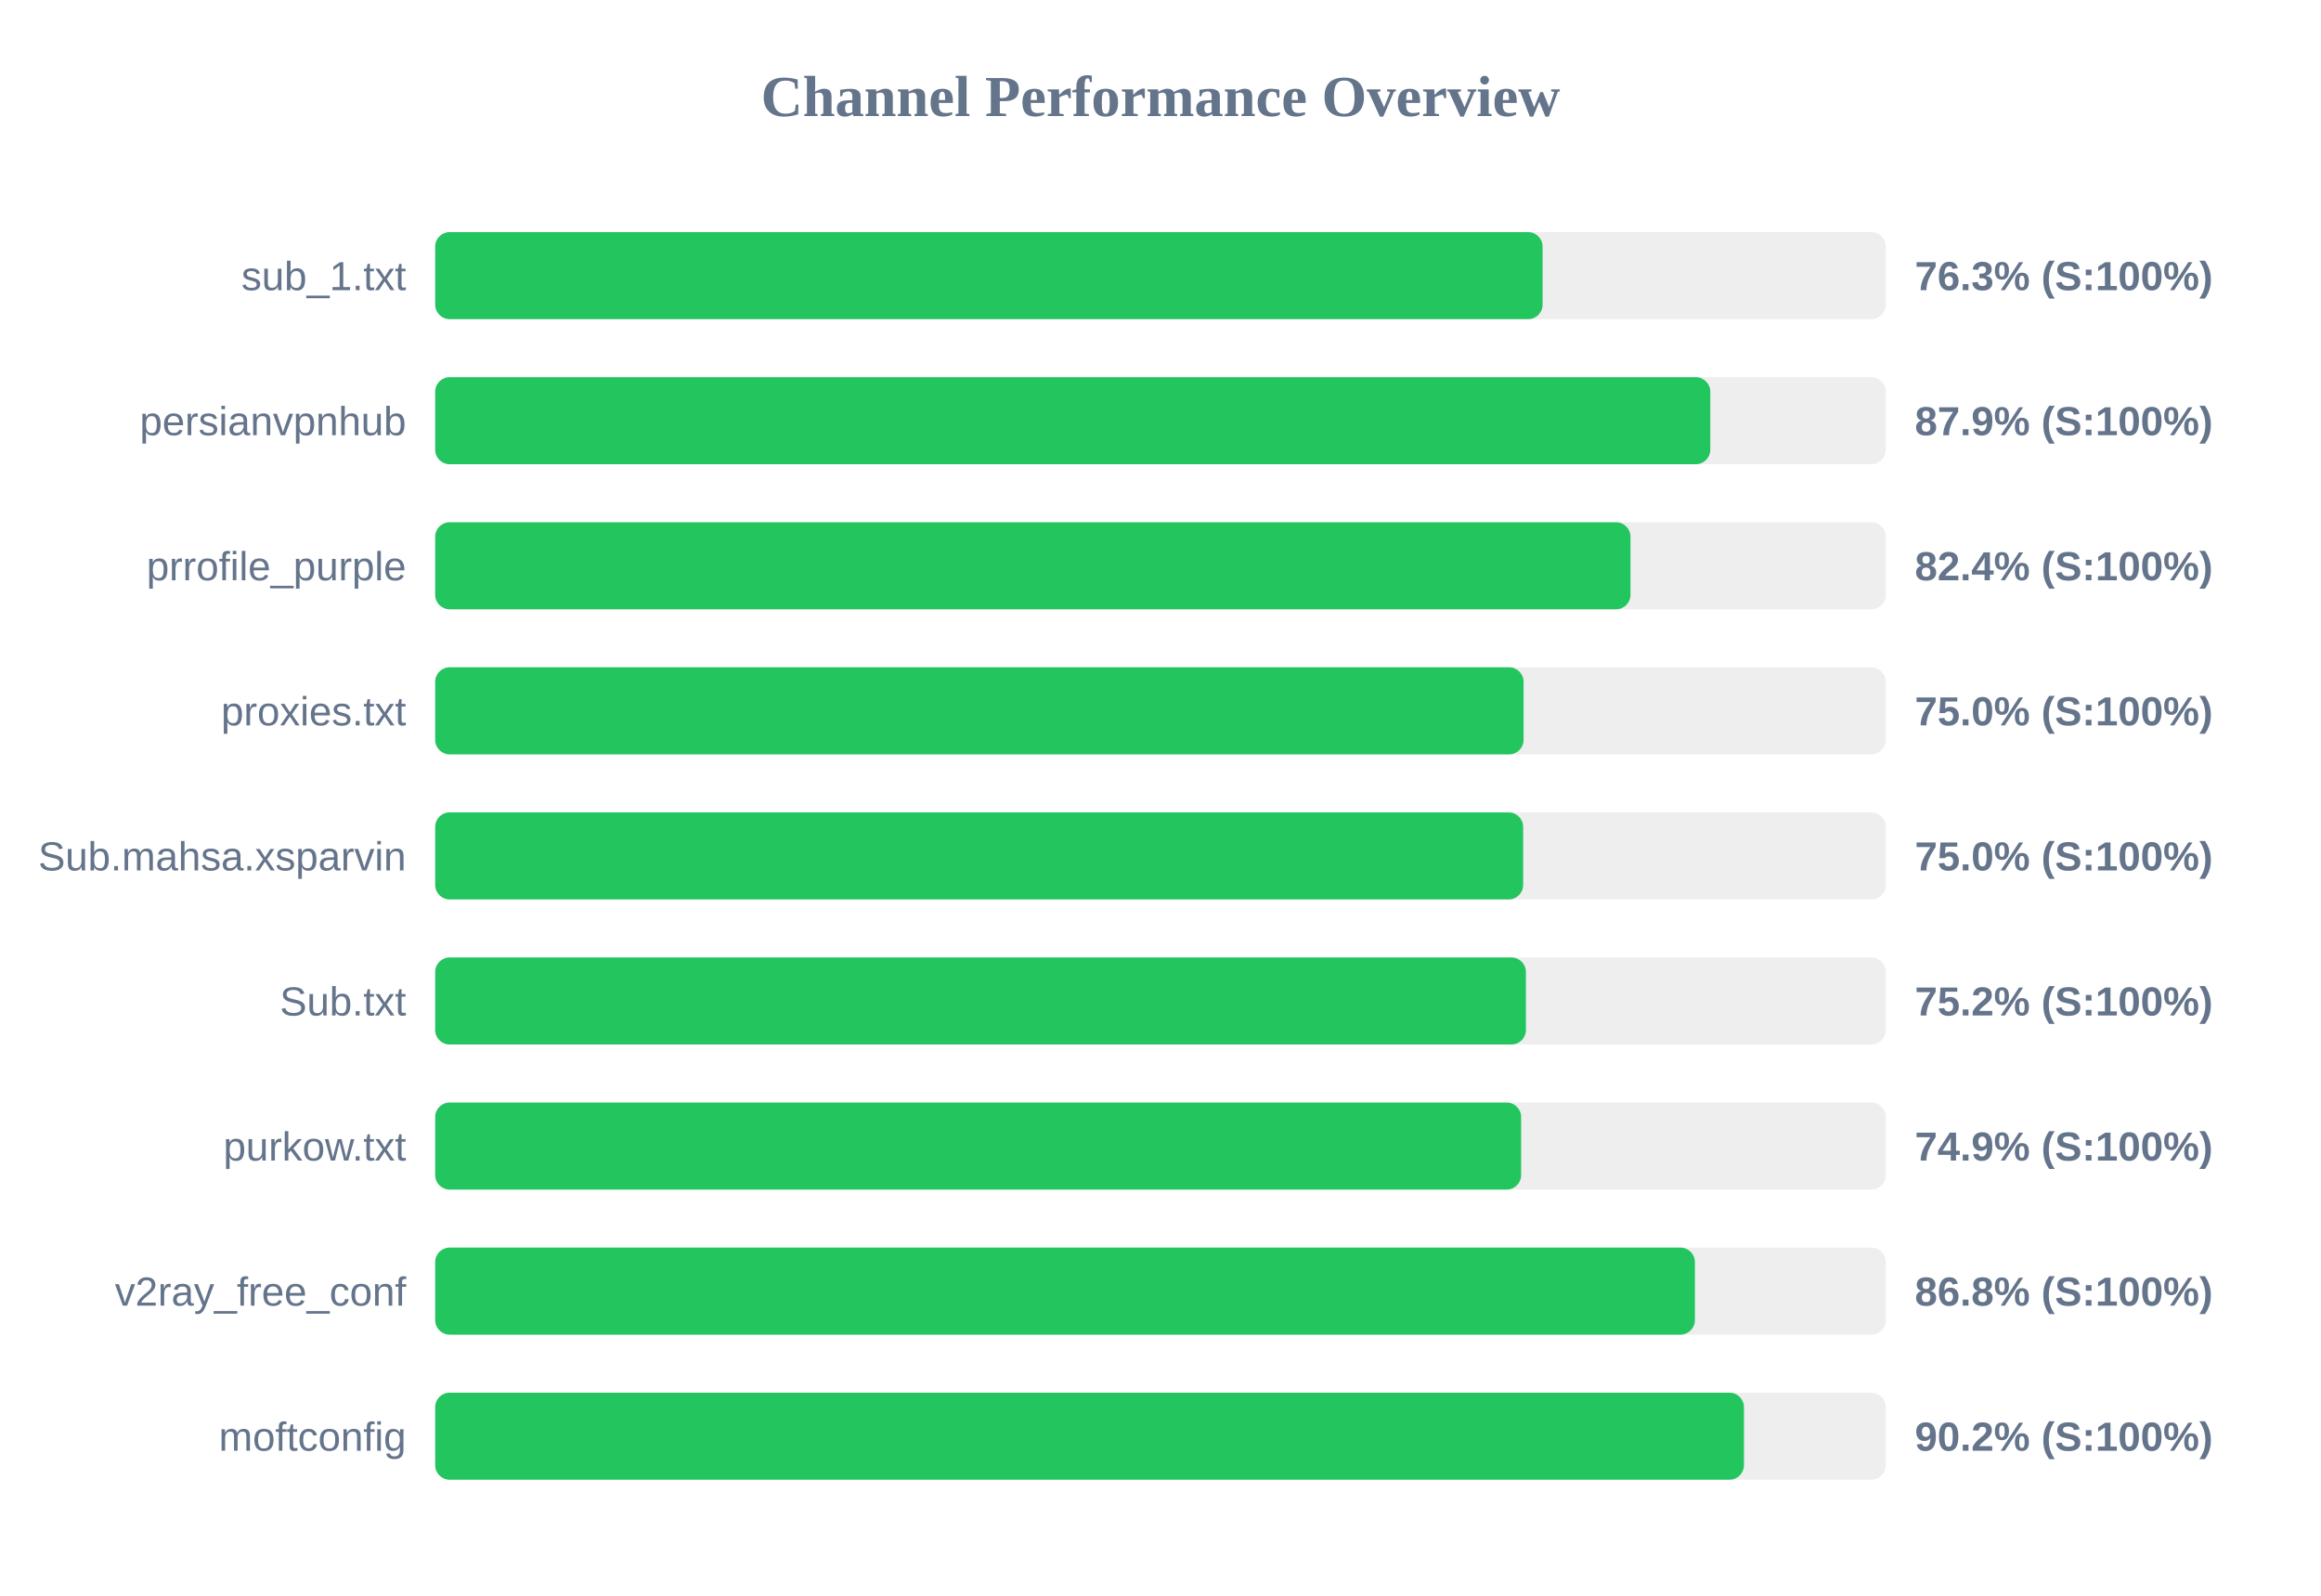
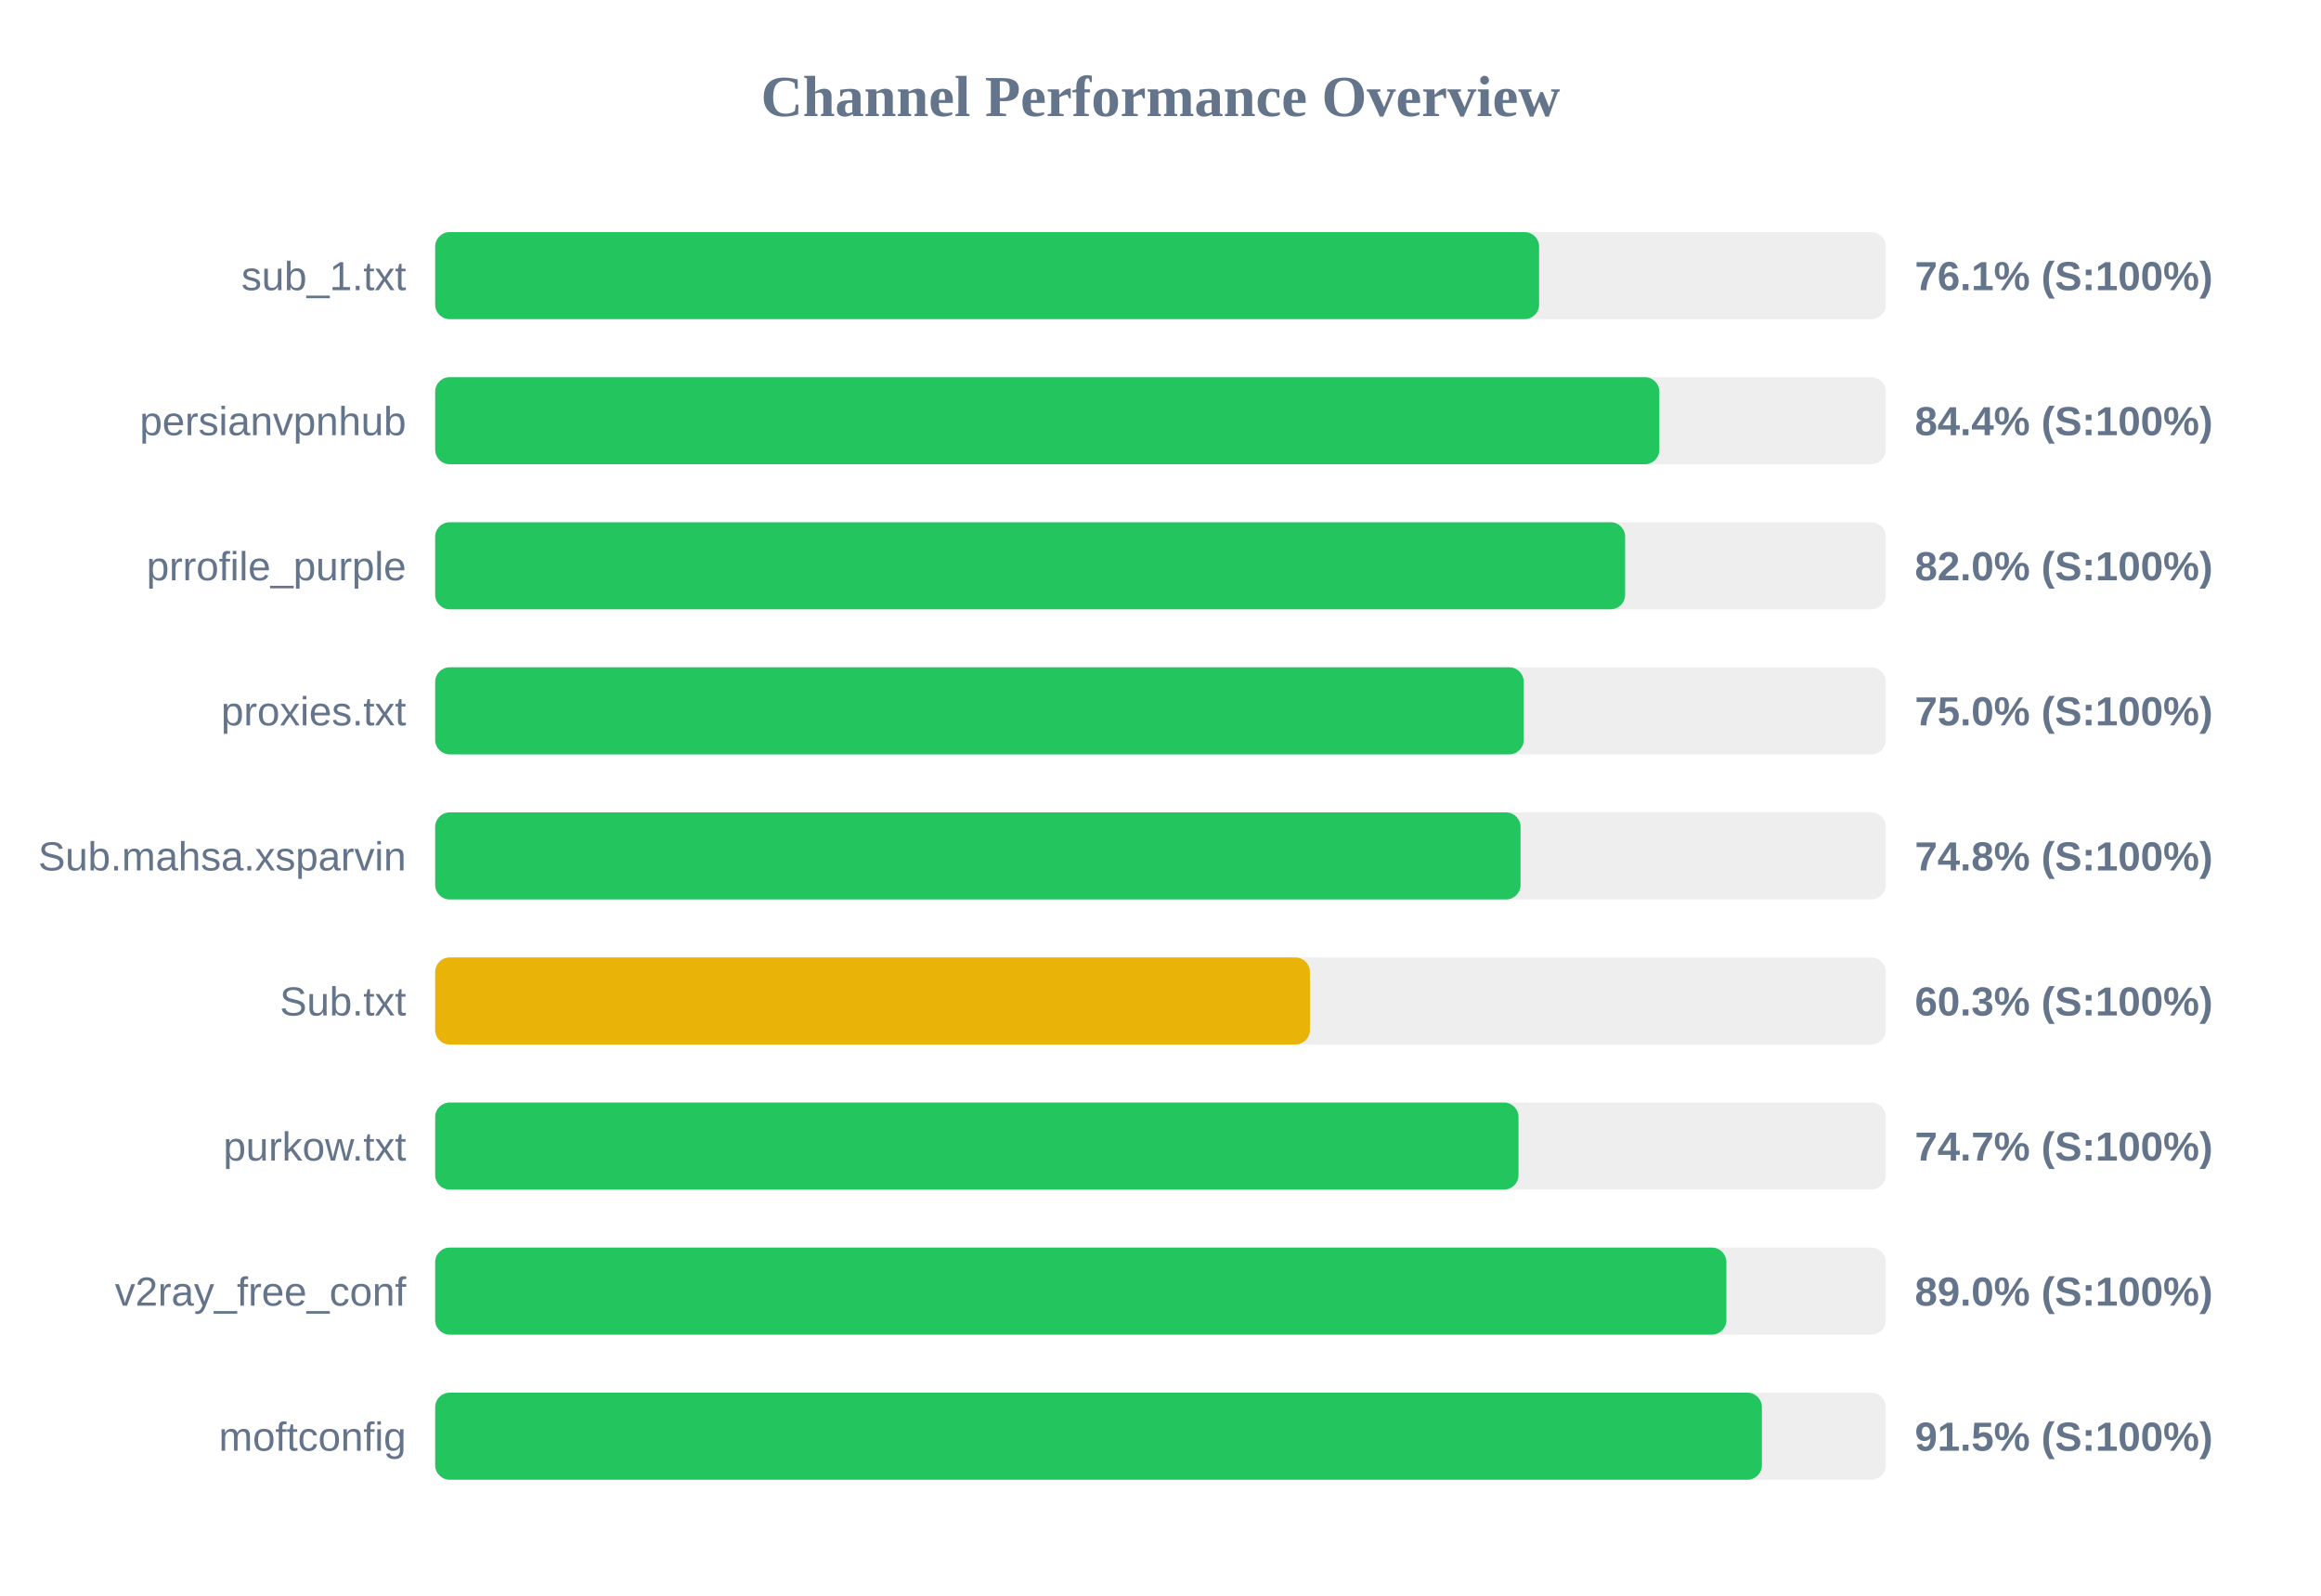
<svg xmlns="http://www.w3.org/2000/svg" width="800" height="550" version="1.1">
  <style>
        .row { font: 14px Arial; fill: #64748b; }
        .score { font: bold 14px Arial; fill: #64748b; }
    </style>
  <text x="400" y="40" text-anchor="middle" font-size="20px" font-weight="bold" fill="#64748b">Channel Performance Overview</text>
  <rect x="150" y="80" width="500" height="30" fill="#eee" rx="5" />
-   <rect x="150" y="80" width="381.7" height="30" fill="#22c55e" rx="5" />
+   <rect x="150" y="80" width="380.5" height="30" fill="#22c55e" rx="5" />
  <text x="140" y="100" text-anchor="end" class="row">sub_1.txt</text>
-   <text x="660" y="100" text-anchor="start" class="score">76.3% (S:100%)</text>
+   <text x="660" y="100" text-anchor="start" class="score">76.1% (S:100%)</text>
  <rect x="150" y="130" width="500" height="30" fill="#eee" rx="5" />
-   <rect x="150" y="130" width="439.5" height="30" fill="#22c55e" rx="5" />
+   <rect x="150" y="130" width="421.95" height="30" fill="#22c55e" rx="5" />
  <text x="140" y="150" text-anchor="end" class="row">persianvpnhub</text>
-   <text x="660" y="150" text-anchor="start" class="score">87.9% (S:100%)</text>
+   <text x="660" y="150" text-anchor="start" class="score">84.4% (S:100%)</text>
  <rect x="150" y="180" width="500" height="30" fill="#eee" rx="5" />
-   <rect x="150" y="180" width="412.0" height="30" fill="#22c55e" rx="5" />
+   <rect x="150" y="180" width="410.15" height="30" fill="#22c55e" rx="5" />
  <text x="140" y="200" text-anchor="end" class="row">prrofile_purple</text>
-   <text x="660" y="200" text-anchor="start" class="score">82.4% (S:100%)</text>
+   <text x="660" y="200" text-anchor="start" class="score">82.0% (S:100%)</text>
  <rect x="150" y="230" width="500" height="30" fill="#eee" rx="5" />
-   <rect x="150" y="230" width="375.15" height="30" fill="#22c55e" rx="5" />
+   <rect x="150" y="230" width="375.2" height="30" fill="#22c55e" rx="5" />
  <text x="140" y="250" text-anchor="end" class="row">proxies.txt</text>
  <text x="660" y="250" text-anchor="start" class="score">75.0% (S:100%)</text>
  <rect x="150" y="280" width="500" height="30" fill="#eee" rx="5" />
-   <rect x="150" y="280" width="375.0" height="30" fill="#22c55e" rx="5" />
+   <rect x="150" y="280" width="374.1" height="30" fill="#22c55e" rx="5" />
  <text x="140" y="300" text-anchor="end" class="row">Sub.mahsa.xsparvin</text>
-   <text x="660" y="300" text-anchor="start" class="score">75.0% (S:100%)</text>
+   <text x="660" y="300" text-anchor="start" class="score">74.8% (S:100%)</text>
  <rect x="150" y="330" width="500" height="30" fill="#eee" rx="5" />
-   <rect x="150" y="330" width="375.95" height="30" fill="#22c55e" rx="5" />
+   <rect x="150" y="330" width="301.5" height="30" fill="#eab308" rx="5" />
  <text x="140" y="350" text-anchor="end" class="row">Sub.txt</text>
-   <text x="660" y="350" text-anchor="start" class="score">75.2% (S:100%)</text>
+   <text x="660" y="350" text-anchor="start" class="score">60.3% (S:100%)</text>
  <rect x="150" y="380" width="500" height="30" fill="#eee" rx="5" />
-   <rect x="150" y="380" width="374.3" height="30" fill="#22c55e" rx="5" />
+   <rect x="150" y="380" width="373.4" height="30" fill="#22c55e" rx="5" />
  <text x="140" y="400" text-anchor="end" class="row">purkow.txt</text>
-   <text x="660" y="400" text-anchor="start" class="score">74.9% (S:100%)</text>
+   <text x="660" y="400" text-anchor="start" class="score">74.7% (S:100%)</text>
  <rect x="150" y="430" width="500" height="30" fill="#eee" rx="5" />
-   <rect x="150" y="430" width="434.2" height="30" fill="#22c55e" rx="5" />
+   <rect x="150" y="430" width="445.05" height="30" fill="#22c55e" rx="5" />
  <text x="140" y="450" text-anchor="end" class="row">v2ray_free_conf</text>
-   <text x="660" y="450" text-anchor="start" class="score">86.8% (S:100%)</text>
+   <text x="660" y="450" text-anchor="start" class="score">89.0% (S:100%)</text>
  <rect x="150" y="480" width="500" height="30" fill="#eee" rx="5" />
-   <rect x="150" y="480" width="451.1" height="30" fill="#22c55e" rx="5" />
+   <rect x="150" y="480" width="457.3" height="30" fill="#22c55e" rx="5" />
  <text x="140" y="500" text-anchor="end" class="row">moftconfig</text>
-   <text x="660" y="500" text-anchor="start" class="score">90.2% (S:100%)</text>
+   <text x="660" y="500" text-anchor="start" class="score">91.5% (S:100%)</text>
</svg>
